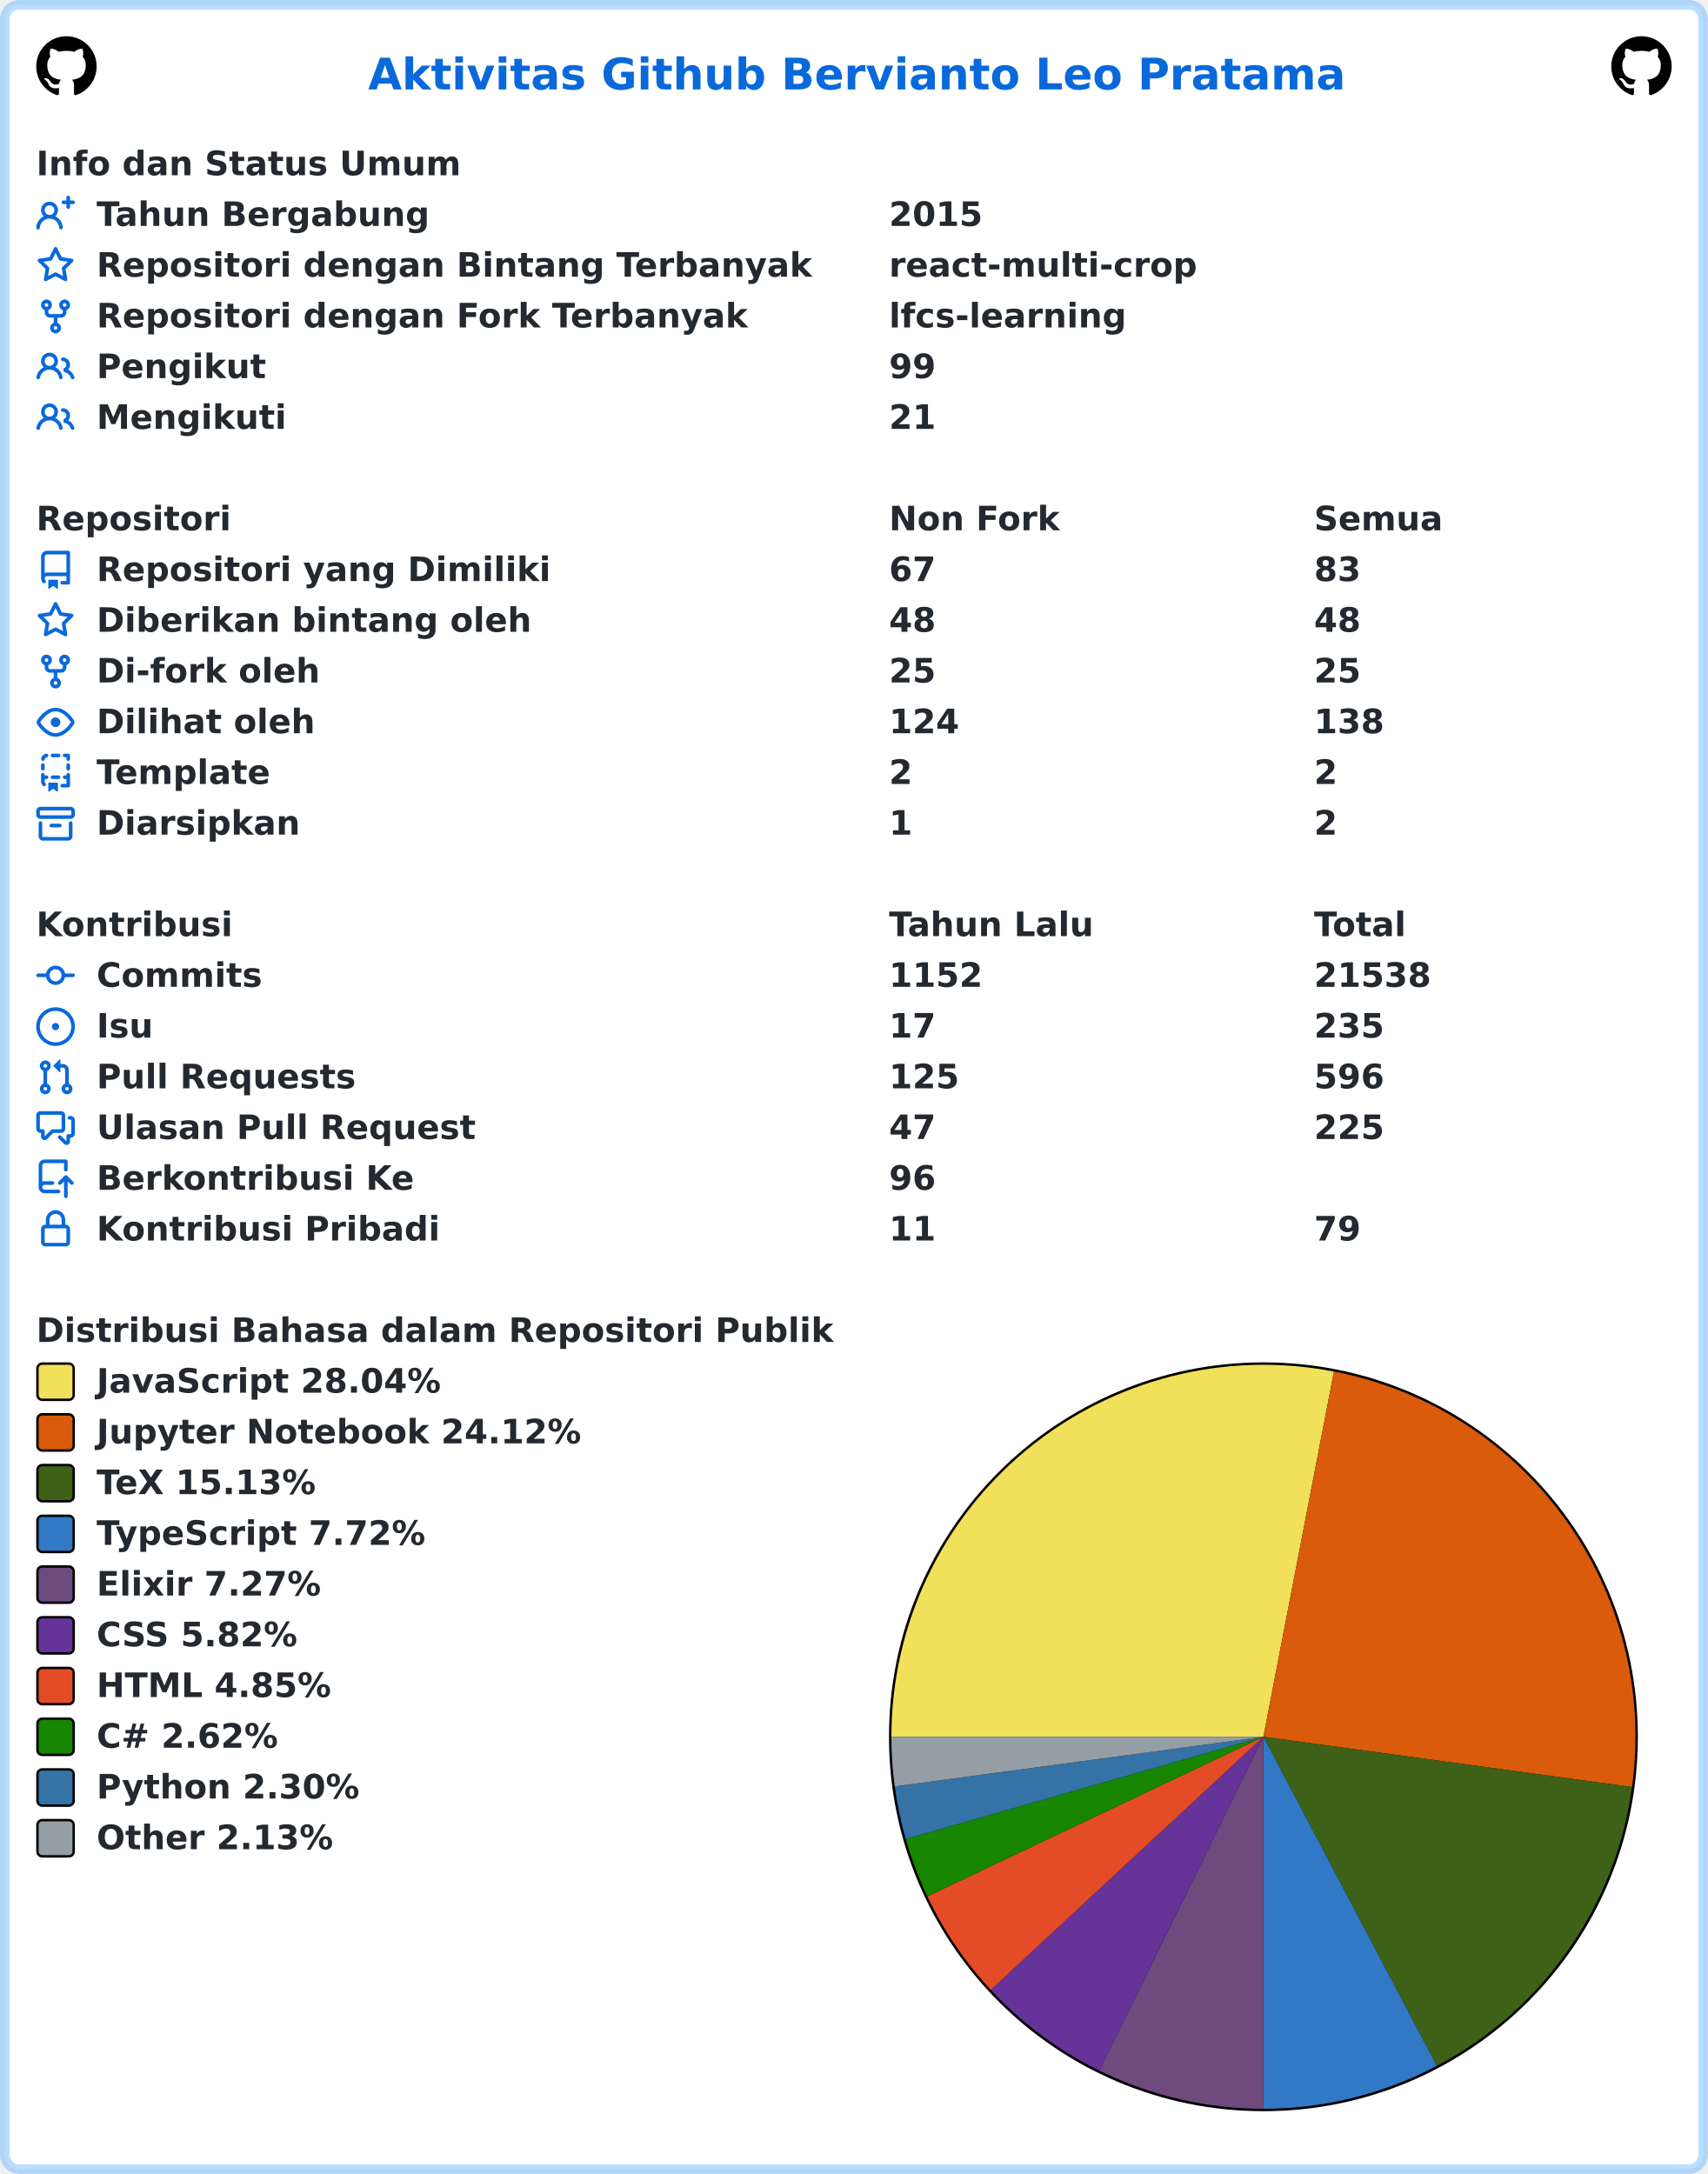
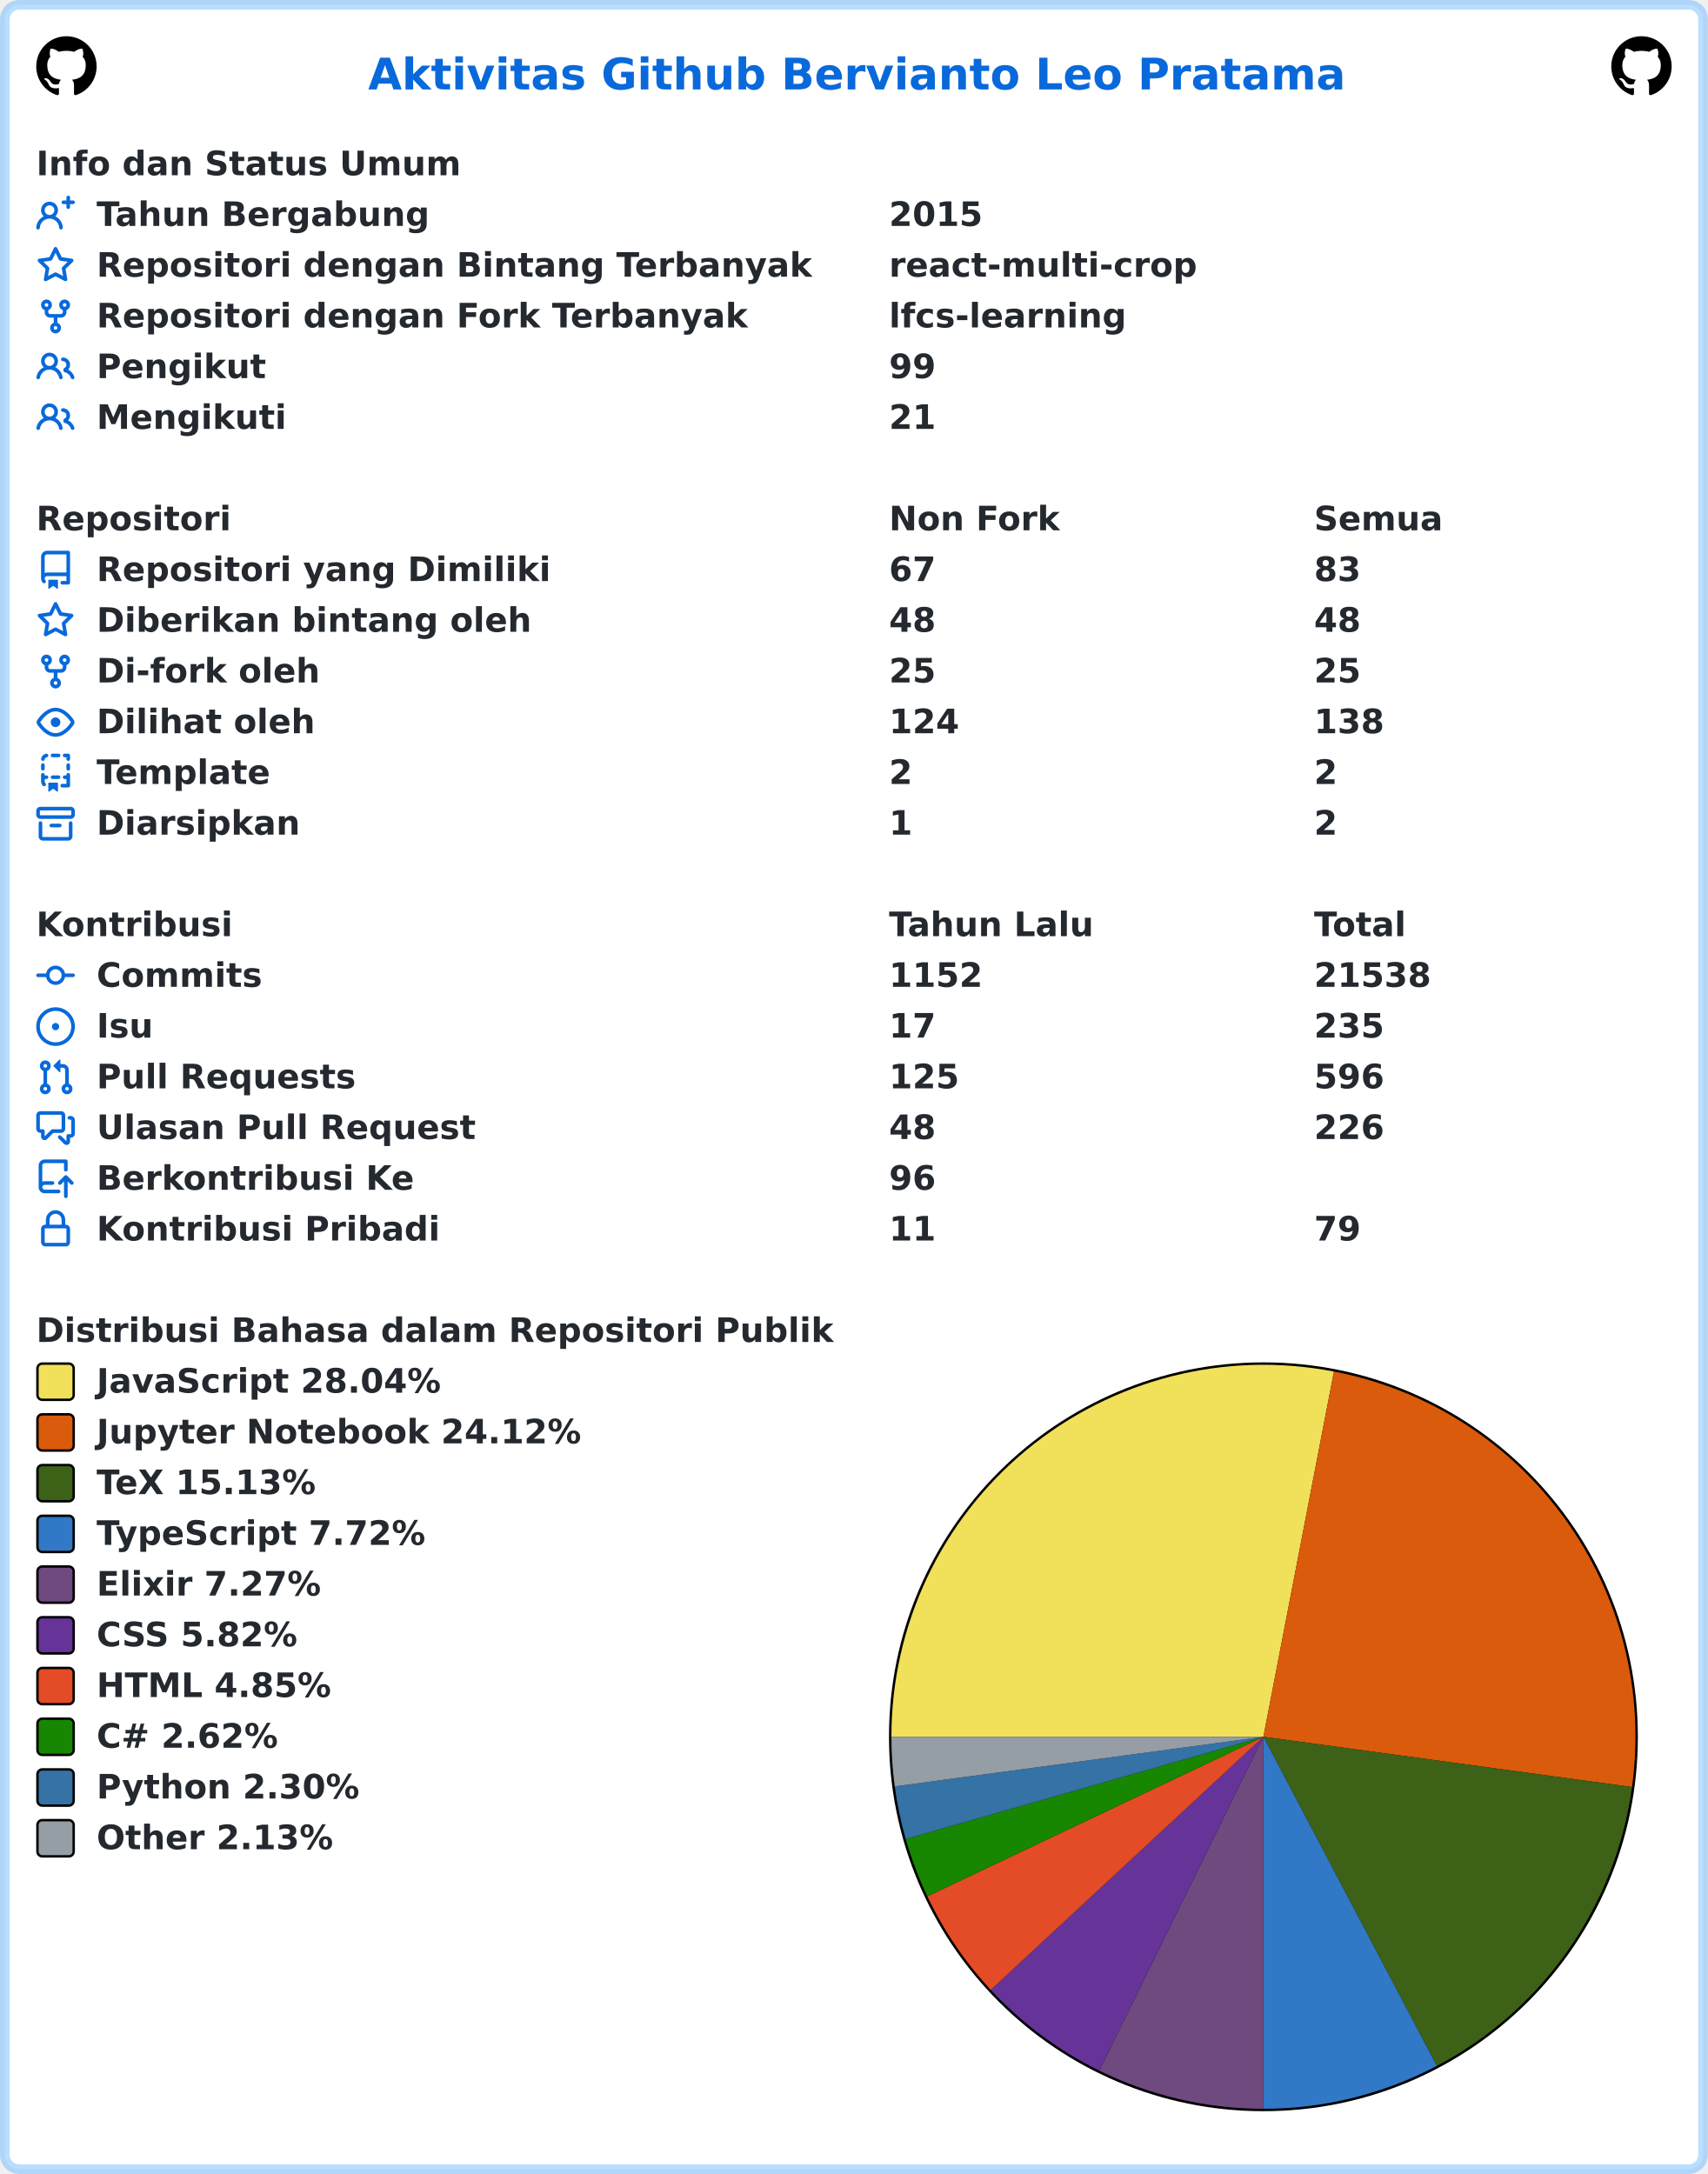
<svg xmlns="http://www.w3.org/2000/svg" width="707" height="900" viewBox="0 0 707 900" lang="id" xml:lang="id">
  <rect x="2" y="2" stroke-width="4" rx="6" width="703" height="896" stroke="rgba(84,174,255,0.4)" fill="#ffffff" />
  <g font-weight="600" font-size="110pt" font-family="Verdana,Geneva,DejaVu Sans,sans-serif" text-rendering="geometricPrecision">
    <text x="1239" y="301" lengthAdjust="spacingAndGlyphs" textLength="3261" transform="scale(0.123)" fill="#0969da">Aktivitas Github Bervianto Leo Pratama</text>
    <svg x="15" y="15" width="25" height="25" viewBox="0 0 16 16">
      <path fill="#000000" fill-rule="evenodd" d="M8 0C3.58 0 0 3.58 0 8c0 3.54 2.29 6.53 5.47 7.59.4.07.55-.17.55-.38 0-.19-.01-.82-.01-1.49-2.01.37-2.53-.49-2.69-.94-.09-.23-.48-.94-.82-1.13-.28-.15-.68-.52-.01-.53.63-.01 1.08.58 1.23.82.72 1.21 1.87.87 2.33.66.07-.52.28-.87.51-1.07-1.78-.2-3.64-.89-3.64-3.95 0-.87.31-1.59.82-2.15-.08-.2-.36-1.02.08-2.12 0 0 .67-.21 2.2.82.64-.18 1.32-.27 2-.27.68 0 1.36.09 2 .27 1.53-1.04 2.2-.82 2.2-.82.44 1.1.16 1.92.08 2.12.51.56.82 1.27.82 2.15 0 3.07-1.87 3.75-3.65 3.95.29.25.54.73.54 1.48 0 1.07-.01 1.93-.01 2.2 0 .21.15.46.55.38A8.013 8.013 0 0016 8c0-4.42-3.58-8-8-8z" />
    </svg>
    <svg x="667" y="15" width="25" height="25" viewBox="0 0 16 16">
      <path fill="#000000" fill-rule="evenodd" d="M8 0C3.58 0 0 3.58 0 8c0 3.54 2.29 6.53 5.47 7.59.4.07.55-.17.55-.38 0-.19-.01-.82-.01-1.49-2.01.37-2.53-.49-2.69-.94-.09-.23-.48-.94-.82-1.13-.28-.15-.68-.52-.01-.53.63-.01 1.08.58 1.23.82.72 1.21 1.87.87 2.33.66.07-.52.28-.87.51-1.07-1.78-.2-3.64-.89-3.64-3.95 0-.87.31-1.59.82-2.15-.08-.2-.36-1.02.08-2.12 0 0 .67-.21 2.2.82.64-.18 1.32-.27 2-.27.68 0 1.36.09 2 .27 1.53-1.04 2.2-.82 2.2-.82.44 1.1.16 1.92.08 2.12.51.56.82 1.27.82 2.15 0 3.07-1.87 3.75-3.65 3.95.29.25.54.73.54 1.48 0 1.07-.01 1.93-.01 2.2 0 .21.15.46.55.38A8.013 8.013 0 0016 8c0-4.42-3.58-8-8-8z" />
    </svg>
    <g transform="translate(0, 60)" fill="#24292f">
      <g transform="translate(15, 0)">
        <g transform="scale(0.095)">
          <text x="0" y="132" textLength="1852" lengthAdjust="spacingAndGlyphs">Info dan Status Umum</text>
        </g>
      </g>
      <g transform="translate(15, 21)">
        <path fill="#0969da" fill-rule="evenodd" d="M13.25 0a.75.75 0 01.75.75V2h1.25a.75.75 0 010 1.5H14v1.25a.75.75 0 01-1.5 0V3.5h-1.25a.75.75 0 010-1.5h1.25V.75a.75.75 0 01.75-.75zM5.5 4a2 2 0 100 4 2 2 0 000-4zm2.4 4.548a3.5 3.5 0 10-4.799 0 5.527 5.527 0 00-3.1 4.66.75.75 0 101.498.085A4.01 4.01 0 015.5 9.5a4.01 4.01 0 014.001 3.793.75.75 0 101.498-.086 5.527 5.527 0 00-3.1-4.659z" />
        <g transform="scale(0.095)">
          <text lengthAdjust="spacingAndGlyphs" textLength="1478" x="263" y="132">Tahun Bergabung</text>
          <text lengthAdjust="spacingAndGlyphs" textLength="420" x="3716" y="132">2015</text>
        </g>
      </g>
      <g transform="translate(15, 42)">
        <path fill="#0969da" fill-rule="evenodd" d="M8 .25a.75.75 0 01.673.418l1.882 3.815 4.21.612a.75.75 0 01.416 1.279l-3.046 2.97.719 4.192a.75.75 0 01-1.088.791L8 12.347l-3.766 1.98a.75.75 0 01-1.088-.79l.72-4.194L.818 6.374a.75.75 0 01.416-1.28l4.21-.611L7.327.668A.75.75 0 018 .25zm0 2.445L6.615 5.5a.75.75 0 01-.564.41l-3.097.45 2.24 2.184a.75.75 0 01.216.664l-.528 3.084 2.769-1.456a.75.75 0 01.698 0l2.77 1.456-.53-3.084a.75.75 0 01.216-.664l2.24-2.183-3.096-.45a.75.75 0 01-.564-.41L8 2.694v.001z" />
        <g transform="scale(0.095)">
          <text lengthAdjust="spacingAndGlyphs" textLength="3126" x="263" y="132">Repositori dengan Bintang Terbanyak</text>
          <text lengthAdjust="spacingAndGlyphs" textLength="1330" x="3716" y="132">react-multi-crop</text>
        </g>
      </g>
      <g transform="translate(15, 63)">
        <path fill="#0969da" fill-rule="evenodd" d="M5 3.25a.75.75 0 11-1.5 0 .75.75 0 011.5 0zm0 2.122a2.25 2.25 0 10-1.5 0v.878A2.25 2.25 0 005.75 8.5h1.5v2.128a2.251 2.251 0 101.5 0V8.5h1.5a2.25 2.25 0 002.25-2.25v-.878a2.25 2.25 0 10-1.5 0v.878a.75.75 0 01-.75.75h-4.5A.75.75 0 015 6.25v-.878zm3.75 7.378a.75.75 0 11-1.5 0 .75.75 0 011.5 0zm3-8.75a.75.75 0 100-1.5.75.75 0 000 1.5z" />
        <g transform="scale(0.095)">
          <text lengthAdjust="spacingAndGlyphs" textLength="2846" x="263" y="132">Repositori dengan Fork Terbanyak</text>
          <text lengthAdjust="spacingAndGlyphs" textLength="1018" x="3716" y="132">lfcs-learning</text>
        </g>
      </g>
      <g transform="translate(15, 84)">
        <path fill="#0969da" fill-rule="evenodd" d="M5.5 3.5a2 2 0 100 4 2 2 0 000-4zM2 5.5a3.5 3.5 0 115.898 2.549 5.507 5.507 0 013.034 4.084.75.75 0 11-1.482.235 4.001 4.001 0 00-7.9 0 .75.75 0 01-1.482-.236A5.507 5.507 0 013.102 8.05 3.49 3.49 0 012 5.5zM11 4a.75.75 0 100 1.5 1.5 1.5 0 01.666 2.844.75.75 0 00-.416.672v.352a.75.75 0 00.574.73c1.2.289 2.162 1.2 2.522 2.372a.75.75 0 101.434-.44 5.01 5.01 0 00-2.56-3.012A3 3 0 0011 4z" />
        <g transform="scale(0.095)">
          <text lengthAdjust="spacingAndGlyphs" textLength="723" x="263" y="132">Pengikut</text>
          <text lengthAdjust="spacingAndGlyphs" textLength="210" x="3716" y="132">99</text>
        </g>
      </g>
      <g transform="translate(15, 105)">
        <path fill="#0969da" fill-rule="evenodd" d="M5.5 3.5a2 2 0 100 4 2 2 0 000-4zM2 5.5a3.5 3.5 0 115.898 2.549 5.507 5.507 0 013.034 4.084.75.75 0 11-1.482.235 4.001 4.001 0 00-7.9 0 .75.75 0 01-1.482-.236A5.507 5.507 0 013.102 8.05 3.49 3.49 0 012 5.5zM11 4a.75.75 0 100 1.5 1.5 1.5 0 01.666 2.844.75.75 0 00-.416.672v.352a.75.75 0 00.574.73c1.2.289 2.162 1.2 2.522 2.372a.75.75 0 101.434-.44 5.01 5.01 0 00-2.56-3.012A3 3 0 0011 4z" />
        <g transform="scale(0.095)">
          <text lengthAdjust="spacingAndGlyphs" textLength="813" x="263" y="132">Mengikuti</text>
          <text lengthAdjust="spacingAndGlyphs" textLength="210" x="3716" y="132">21</text>
        </g>
      </g>
    </g>
    <g transform="translate(0, 207)" fill="#24292f">
      <g transform="translate(15, 0)">
        <g transform="scale(0.095)">
          <text x="0" y="132" textLength="832" lengthAdjust="spacingAndGlyphs">Repositori</text>
          <text x="3716" y="132" textLength="740" lengthAdjust="spacingAndGlyphs">Non Fork</text>
          <text x="5568" y="132" textLength="573" lengthAdjust="spacingAndGlyphs">Semua</text>
        </g>
      </g>
      <g transform="translate(15, 21)">
        <path fill="#0969da" fill-rule="evenodd" d="M2 2.5A2.5 2.5 0 014.5 0h8.75a.75.75 0 01.75.75v12.5a.75.75 0 01-.75.75h-2.5a.75.75 0 110-1.5h1.75v-2h-8a1 1 0 00-.714 1.7.75.75 0 01-1.072 1.05A2.495 2.495 0 012 11.5v-9zm10.5-1V9h-8c-.356 0-.694.074-1 .208V2.5a1 1 0 011-1h8zM5 12.25v3.25a.25.25 0 00.4.2l1.45-1.087a.25.25 0 01.3 0L8.6 15.7a.25.25 0 00.4-.2v-3.25a.25.25 0 00-.25-.25h-3.5a.25.25 0 00-.25.25z" />
        <g transform="scale(0.095)">
          <text lengthAdjust="spacingAndGlyphs" textLength="1962" x="263" y="132">Repositori yang Dimiliki</text>
          <text lengthAdjust="spacingAndGlyphs" textLength="210" x="3716" y="132">67</text>
          <text lengthAdjust="spacingAndGlyphs" textLength="210" x="5568" y="132">83</text>
        </g>
      </g>
      <g transform="translate(15, 42)">
        <path fill="#0969da" fill-rule="evenodd" d="M8 .25a.75.75 0 01.673.418l1.882 3.815 4.21.612a.75.75 0 01.416 1.279l-3.046 2.97.719 4.192a.75.75 0 01-1.088.791L8 12.347l-3.766 1.98a.75.75 0 01-1.088-.79l.72-4.194L.818 6.374a.75.75 0 01.416-1.28l4.21-.611L7.327.668A.75.75 0 018 .25zm0 2.445L6.615 5.5a.75.75 0 01-.564.41l-3.097.45 2.24 2.184a.75.75 0 01.216.664l-.528 3.084 2.769-1.456a.75.75 0 01.698 0l2.77 1.456-.53-3.084a.75.75 0 01.216-.664l2.24-2.183-3.096-.45a.75.75 0 01-.564-.41L8 2.694v.001z" />
        <g transform="scale(0.095)">
          <text lengthAdjust="spacingAndGlyphs" textLength="1887" x="263" y="132">Diberikan bintang oleh</text>
          <text lengthAdjust="spacingAndGlyphs" textLength="210" x="3716" y="132">48</text>
          <text lengthAdjust="spacingAndGlyphs" textLength="210" x="5568" y="132">48</text>
        </g>
      </g>
      <g transform="translate(15, 63)">
        <path fill="#0969da" fill-rule="evenodd" d="M5 3.25a.75.75 0 11-1.5 0 .75.75 0 011.5 0zm0 2.122a2.25 2.25 0 10-1.5 0v.878A2.25 2.25 0 005.75 8.5h1.5v2.128a2.251 2.251 0 101.5 0V8.5h1.5a2.25 2.25 0 002.25-2.25v-.878a2.25 2.25 0 10-1.5 0v.878a.75.75 0 01-.75.75h-4.5A.75.75 0 015 6.25v-.878zm3.75 7.378a.75.75 0 11-1.5 0 .75.75 0 011.5 0zm3-8.75a.75.75 0 100-1.5.75.75 0 000 1.5z" />
        <g transform="scale(0.095)">
          <text lengthAdjust="spacingAndGlyphs" textLength="963" x="263" y="132">Di-fork oleh</text>
          <text lengthAdjust="spacingAndGlyphs" textLength="210" x="3716" y="132">25</text>
          <text lengthAdjust="spacingAndGlyphs" textLength="210" x="5568" y="132">25</text>
        </g>
      </g>
      <g transform="translate(15, 84)">
        <path fill="#0969da" fill-rule="evenodd" d="M1.679 7.932c.412-.621 1.242-1.75 2.366-2.717C5.175 4.242 6.527 3.5 8 3.5c1.473 0 2.824.742 3.955 1.715 1.124.967 1.954 2.096 2.366 2.717a.119.119 0 010 .136c-.412.621-1.242 1.75-2.366 2.717C10.825 11.758 9.473 12.5 8 12.5c-1.473 0-2.824-.742-3.955-1.715C2.92 9.818 2.09 8.69 1.679 8.068a.119.119 0 010-.136zM8 2c-1.981 0-3.67.992-4.933 2.078C1.797 5.169.88 6.423.43 7.1a1.619 1.619 0 000 1.798c.45.678 1.367 1.932 2.637 3.024C4.329 13.008 6.019 14 8 14c1.981 0 3.67-.992 4.933-2.078 1.27-1.091 2.187-2.345 2.637-3.023a1.619 1.619 0 000-1.798c-.45-.678-1.367-1.932-2.637-3.023C11.671 2.992 9.981 2 8 2zm0 8a2 2 0 100-4 2 2 0 000 4z" />
        <g transform="scale(0.095)">
          <text lengthAdjust="spacingAndGlyphs" textLength="944" x="263" y="132">Dilihat oleh</text>
          <text lengthAdjust="spacingAndGlyphs" textLength="315" x="3716" y="132">124</text>
          <text lengthAdjust="spacingAndGlyphs" textLength="315" x="5568" y="132">138</text>
        </g>
      </g>
      <g transform="translate(15, 105)">
        <path fill="#0969da" fill-rule="evenodd" d="M6 .75A.75.75 0 016.75 0h2.5a.75.75 0 010 1.5h-2.5A.75.75 0 016 .75zm5 0a.75.75 0 01.75-.75h1.5a.75.75 0 01.75.75v1.5a.75.75 0 01-1.5 0V1.5h-.75A.75.75 0 0111 .75zM4.992.662a.75.75 0 01-.636.848c-.436.063-.783.41-.846.846a.75.75 0 01-1.485-.212A2.501 2.501 0 014.144.025a.75.75 0 01.848.637zM2.75 4a.75.75 0 01.75.75v1.5a.75.75 0 01-1.5 0v-1.5A.75.75 0 012.75 4zm10.5 0a.75.75 0 01.75.75v1.5a.75.75 0 01-1.5 0v-1.5a.75.75 0 01.75-.75zM2.75 8a.75.75 0 01.75.75v.268A1.72 1.72 0 013.75 9h.5a.75.75 0 010 1.5h-.5a.25.25 0 00-.25.25v.75c0 .28.114.532.3.714a.75.75 0 01-1.05 1.072A2.495 2.495 0 012 11.5V8.75A.75.75 0 012.75 8zm10.5 0a.75.75 0 01.75.75v4.5a.75.75 0 01-.75.75h-2.5a.75.75 0 010-1.5h1.75v-2h-.75a.75.75 0 010-1.5h.75v-.25a.75.75 0 01.75-.75zM6 9.75A.75.75 0 016.75 9h2.5a.75.75 0 010 1.5h-2.5A.75.75 0 016 9.75zm-1 2.5v3.25a.25.25 0 00.4.2l1.45-1.087a.25.25 0 01.3 0L8.6 15.7a.25.25 0 00.4-.2v-3.25a.25.25 0 00-.25-.25h-3.5a.25.25 0 00-.25.25z" />
        <g transform="scale(0.095)">
          <text lengthAdjust="spacingAndGlyphs" textLength="783" x="263" y="132">Template</text>
          <text lengthAdjust="spacingAndGlyphs" textLength="105" x="3716" y="132">2</text>
          <text lengthAdjust="spacingAndGlyphs" textLength="105" x="5568" y="132">2</text>
        </g>
      </g>
      <g transform="translate(15, 126)">
        <path fill="#0969da" fill-rule="evenodd" d="M1.75 2.5a.25.25 0 00-.25.25v1.5c0 .138.112.25.25.25h12.5a.25.25 0 00.25-.25v-1.5a.25.25 0 00-.25-.25H1.75zM0 2.75C0 1.784.784 1 1.75 1h12.5c.966 0 1.75.784 1.75 1.75v1.5A1.75 1.75 0 0114.25 6H1.75A1.75 1.75 0 010 4.25v-1.5zM1.75 7a.75.75 0 01.75.75v5.5c0 .138.112.25.25.25h10.5a.25.25 0 00.25-.25v-5.5a.75.75 0 111.5 0v5.5A1.75 1.75 0 0113.25 15H2.75A1.75 1.75 0 011 13.25v-5.5A.75.75 0 011.75 7zm4.5 1a.75.75 0 000 1.5h3.5a.75.75 0 100-1.5h-3.5z" />
        <g transform="scale(0.095)">
          <text lengthAdjust="spacingAndGlyphs" textLength="880" x="263" y="132">Diarsipkan</text>
          <text lengthAdjust="spacingAndGlyphs" textLength="105" x="3716" y="132">1</text>
          <text lengthAdjust="spacingAndGlyphs" textLength="105" x="5568" y="132">2</text>
        </g>
      </g>
    </g>
    <g transform="translate(0, 375)" fill="#24292f">
      <g transform="translate(15, 0)">
        <g transform="scale(0.095)">
          <text x="0" y="132" textLength="834" lengthAdjust="spacingAndGlyphs">Kontribusi</text>
          <text x="3716" y="132" textLength="914" lengthAdjust="spacingAndGlyphs">Tahun Lalu</text>
          <text x="5568" y="132" textLength="414" lengthAdjust="spacingAndGlyphs">Total</text>
        </g>
      </g>
      <g transform="translate(15, 21)">
        <path fill="#0969da" fill-rule="evenodd" d="M10.5 7.75a2.5 2.5 0 11-5 0 2.5 2.5 0 015 0zm1.43.75a4.002 4.002 0 01-7.86 0H.75a.75.75 0 110-1.5h3.32a4.001 4.001 0 017.86 0h3.32a.75.75 0 110 1.5h-3.32z" />
        <g transform="scale(0.095)">
          <text lengthAdjust="spacingAndGlyphs" textLength="734" x="263" y="132">Commits</text>
          <text lengthAdjust="spacingAndGlyphs" textLength="420" x="3716" y="132">1152</text>
          <text lengthAdjust="spacingAndGlyphs" textLength="525" x="5568" y="132">21538</text>
        </g>
      </g>
      <g transform="translate(15, 42)">
        <path fill="#0969da" d="M8 9.5a1.5 1.5 0 100-3 1.5 1.5 0 000 3z" />
        <path fill="#0969da" fill-rule="evenodd" d="M8 0a8 8 0 100 16A8 8 0 008 0zM1.5 8a6.5 6.5 0 1113 0 6.5 6.5 0 01-13 0z" />
        <g transform="scale(0.095)">
          <text lengthAdjust="spacingAndGlyphs" textLength="238" x="263" y="132">Isu</text>
          <text lengthAdjust="spacingAndGlyphs" textLength="210" x="3716" y="132">17</text>
          <text lengthAdjust="spacingAndGlyphs" textLength="315" x="5568" y="132">235</text>
        </g>
      </g>
      <g transform="translate(15, 63)">
        <path fill="#0969da" fill-rule="evenodd" d="M7.177 3.073L9.573.677A.25.25 0 0110 .854v4.792a.25.25 0 01-.427.177L7.177 3.427a.25.25 0 010-.354zM3.75 2.5a.75.75 0 100 1.5.75.75 0 000-1.5zm-2.25.75a2.25 2.25 0 113 2.122v5.256a2.251 2.251 0 11-1.5 0V5.372A2.25 2.25 0 011.5 3.25zM11 2.5h-1V4h1a1 1 0 011 1v5.628a2.251 2.251 0 101.5 0V5A2.5 2.5 0 0011 2.5zm1 10.25a.75.75 0 111.5 0 .75.75 0 01-1.5 0zM3.75 12a.75.75 0 100 1.5.75.75 0 000-1.5z" />
        <g transform="scale(0.095)">
          <text lengthAdjust="spacingAndGlyphs" textLength="1113" x="263" y="132">Pull Requests</text>
          <text lengthAdjust="spacingAndGlyphs" textLength="315" x="3716" y="132">125</text>
          <text lengthAdjust="spacingAndGlyphs" textLength="315" x="5568" y="132">596</text>
        </g>
      </g>
      <g transform="translate(15, 84)">
        <path fill="#0969da" fill-rule="evenodd" d="M1.5 2.75a.25.25 0 01.25-.25h8.5a.25.25 0 01.25.25v5.5a.25.25 0 01-.25.25h-3.5a.75.75 0 00-.53.22L3.5 11.44V9.25a.75.75 0 00-.75-.75h-1a.25.25 0 01-.25-.25v-5.5zM1.75 1A1.75 1.75 0 000 2.75v5.5C0 9.216.784 10 1.75 10H2v1.543a1.457 1.457 0 002.487 1.03L7.061 10h3.189A1.75 1.75 0 0012 8.25v-5.5A1.75 1.75 0 0010.25 1h-8.5zM14.5 4.75a.25.25 0 00-.25-.25h-.5a.75.75 0 110-1.5h.5c.966 0 1.75.784 1.75 1.75v5.5A1.75 1.75 0 0114.25 12H14v1.543a1.457 1.457 0 01-2.487 1.03L9.22 12.28a.75.75 0 111.06-1.06l2.22 2.22v-2.19a.75.75 0 01.75-.75h1a.25.25 0 00.25-.25v-5.5z" />
        <g transform="scale(0.095)">
          <text lengthAdjust="spacingAndGlyphs" textLength="1640" x="263" y="132">Ulasan Pull Request</text>
-           <text lengthAdjust="spacingAndGlyphs" textLength="210" x="3716" y="132">47</text>
-           <text lengthAdjust="spacingAndGlyphs" textLength="315" x="5568" y="132">225</text>
+           <text lengthAdjust="spacingAndGlyphs" textLength="210" x="3716" y="132">48</text>
+           <text lengthAdjust="spacingAndGlyphs" textLength="315" x="5568" y="132">226</text>
        </g>
      </g>
      <g transform="translate(15, 105)">
        <path fill="#0969da" fill-rule="evenodd" d="M1 2.5A2.5 2.5 0 013.5 0h8.75a.75.75 0 01.75.75v3.5a.75.75 0 01-1.5 0V1.5h-8a1 1 0 00-1 1v6.708A2.492 2.492 0 013.5 9h3.25a.75.75 0 010 1.5H3.5a1 1 0 100 2h5.75a.75.75 0 010 1.5H3.5A2.5 2.5 0 011 11.5v-9zm13.23 7.79a.75.75 0 001.06-1.06l-2.505-2.505a.75.75 0 00-1.06 0L9.22 9.229a.75.75 0 001.06 1.061l1.225-1.224v6.184a.75.75 0 001.5 0V9.066l1.224 1.224z" />
        <g transform="scale(0.095)">
          <text lengthAdjust="spacingAndGlyphs" textLength="1366" x="263" y="132">Berkontribusi Ke</text>
          <text lengthAdjust="spacingAndGlyphs" textLength="210" x="3716" y="132">96</text>
        </g>
      </g>
      <g transform="translate(15, 126)">
        <path fill="#0969da" fill-rule="evenodd" d="M4 4v2h-.25A1.75 1.75 0 002 7.75v5.5c0 .966.784 1.75 1.75 1.75h8.5A1.75 1.75 0 0014 13.25v-5.5A1.75 1.75 0 0012.25 6H12V4a4 4 0 10-8 0zm6.5 2V4a2.5 2.5 0 00-5 0v2h5zM12 7.5h.25a.25.25 0 01.25.25v5.5a.25.25 0 01-.25.25h-8.5a.25.25 0 01-.25-.25v-5.5a.25.25 0 01.25-.25H12z" />
        <g transform="scale(0.095)">
          <text lengthAdjust="spacingAndGlyphs" textLength="1456" x="263" y="132">Kontribusi Pribadi</text>
          <text lengthAdjust="spacingAndGlyphs" textLength="210" x="3716" y="132">11</text>
          <text lengthAdjust="spacingAndGlyphs" textLength="210" x="5568" y="132">79</text>
        </g>
      </g>
    </g>
    <g transform="translate(0, 543)" fill="#24292f">
      <g transform="translate(15, 0)">
        <g transform="scale(0.095)">
          <text x="0" y="132" textLength="3438" lengthAdjust="spacingAndGlyphs">Distribusi Bahasa dalam Repositori Publik</text>
        </g>
      </g>
      <g transform="translate(368, 21)">
        <circle cx="155" cy="155" r="155" fill="#000000" />
      </g>
      <g transform="translate(369, 22)">
        <path fill-rule="evenodd" fill="#f1e05a" d="M 0.0,154 A 154 154 0 0 1 183.201 2.794 L 154,154 Z" />
        <path fill-rule="evenodd" fill="#DA5B0B" d="M 183.201,2.794 A 154 154 0 0 1 306.588 174.809 L 154,154 Z" />
        <path fill-rule="evenodd" fill="#3D6117" d="M 306.588,174.809 A 154 154 0 0 1 225.785 290.246 L 154,154 Z" />
        <path fill-rule="evenodd" fill="#3178c6" d="M 225.785,290.246 A 154 154 0 0 1 154.011 308 L 154,154 Z" />
        <path fill-rule="evenodd" fill="#6e4a7e" d="M 154.011,308 A 154 154 0 0 1 86.054 292.201 L 154,154 Z" />
        <path fill-rule="evenodd" fill="#663399" d="M 86.054,292.201 A 154 154 0 0 1 41.13 258.768 L 154,154 Z" />
        <path fill-rule="evenodd" fill="#e34c26" d="M 41.13,258.768 A 154 154 0 0 1 14.878 220.039 L 154,154 Z" />
        <path fill-rule="evenodd" fill="#178600" d="M 14.878,220.039 A 154 154 0 0 1 5.927 196.314 L 154,154 Z" />
        <path fill-rule="evenodd" fill="#3572A5" d="M 5.927,196.314 A 154 154 0 0 1 1.377 174.546 L 154,154 Z" />
        <path fill-rule="evenodd" fill="#959da5" d="M 1.377,174.546 A 154 154 0 0 1 0.0 154 L 154,154 Z" />
      </g>
      <g transform="translate(15, 21)">
        <rect x="0.5" y="0.5" rx="2" width="15" height="15" fill="#f1e05a" stroke-width="1" stroke="#000000" />
        <text transform="scale(0.095)" x="263" y="132" textLength="1516" lengthAdjust="spacingAndGlyphs">JavaScript 28.04%</text>
      </g>
      <g transform="translate(15, 42)">
        <rect x="0.5" y="0.5" rx="2" width="15" height="15" fill="#DA5B0B" stroke-width="1" stroke="#000000" />
        <text transform="scale(0.095)" x="263" y="132" textLength="2126" lengthAdjust="spacingAndGlyphs">Jupyter Notebook 24.12%</text>
      </g>
      <g transform="translate(15, 63)">
        <rect x="0.5" y="0.5" rx="2" width="15" height="15" fill="#3D6117" stroke-width="1" stroke="#000000" />
        <text transform="scale(0.095)" x="263" y="132" textLength="999" lengthAdjust="spacingAndGlyphs">TeX 15.13%</text>
      </g>
      <g transform="translate(15, 84)">
        <rect x="0.5" y="0.5" rx="2" width="15" height="15" fill="#3178c6" stroke-width="1" stroke="#000000" />
        <text transform="scale(0.095)" x="263" y="132" textLength="1462" lengthAdjust="spacingAndGlyphs">TypeScript 7.72%</text>
      </g>
      <g transform="translate(15, 105)">
        <rect x="0.5" y="0.5" rx="2" width="15" height="15" fill="#6e4a7e" stroke-width="1" stroke="#000000" />
        <text transform="scale(0.095)" x="263" y="132" textLength="987" lengthAdjust="spacingAndGlyphs">Elixir 7.27%</text>
      </g>
      <g transform="translate(15, 126)">
        <rect x="0.5" y="0.5" rx="2" width="15" height="15" fill="#663399" stroke-width="1" stroke="#000000" />
        <text transform="scale(0.095)" x="263" y="132" textLength="903" lengthAdjust="spacingAndGlyphs">CSS 5.82%</text>
      </g>
      <g transform="translate(15, 147)">
        <rect x="0.5" y="0.5" rx="2" width="15" height="15" fill="#e34c26" stroke-width="1" stroke="#000000" />
        <text transform="scale(0.095)" x="263" y="132" textLength="1036" lengthAdjust="spacingAndGlyphs">HTML 4.85%</text>
      </g>
      <g transform="translate(15, 168)">
        <rect x="0.5" y="0.5" rx="2" width="15" height="15" fill="#178600" stroke-width="1" stroke="#000000" />
        <text transform="scale(0.095)" x="263" y="132" textLength="831" lengthAdjust="spacingAndGlyphs">C# 2.62%</text>
      </g>
      <g transform="translate(15, 189)">
        <rect x="0.5" y="0.5" rx="2" width="15" height="15" fill="#3572A5" stroke-width="1" stroke="#000000" />
        <text transform="scale(0.095)" x="263" y="132" textLength="1149" lengthAdjust="spacingAndGlyphs">Python 2.30%</text>
      </g>
      <g transform="translate(15, 210)">
        <rect x="0.5" y="0.5" rx="2" width="15" height="15" fill="#959da5" stroke-width="1" stroke="#000000" />
        <text transform="scale(0.095)" x="263" y="132" textLength="1047" lengthAdjust="spacingAndGlyphs">Other 2.13%</text>
      </g>
    </g>
  </g>
</svg>
